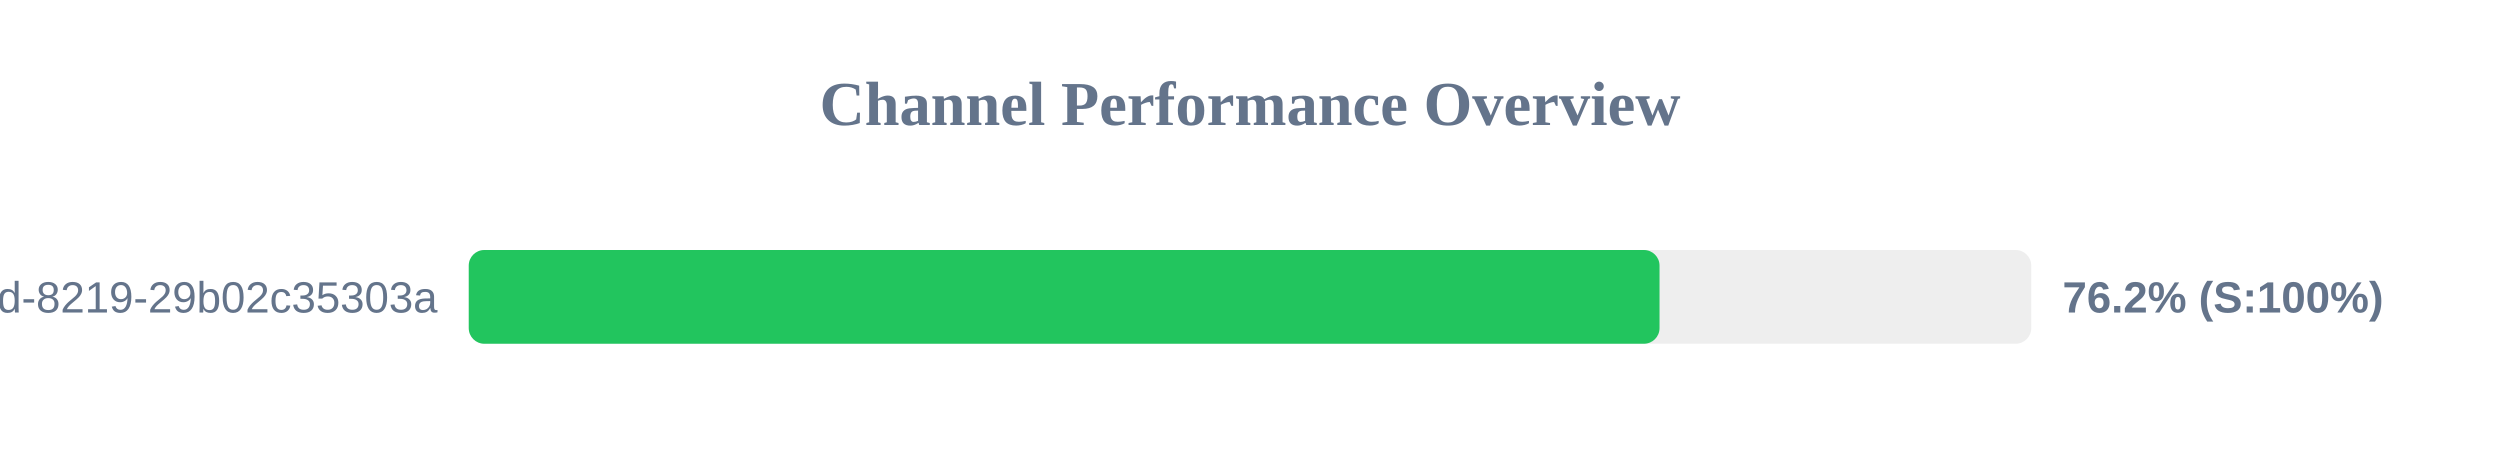
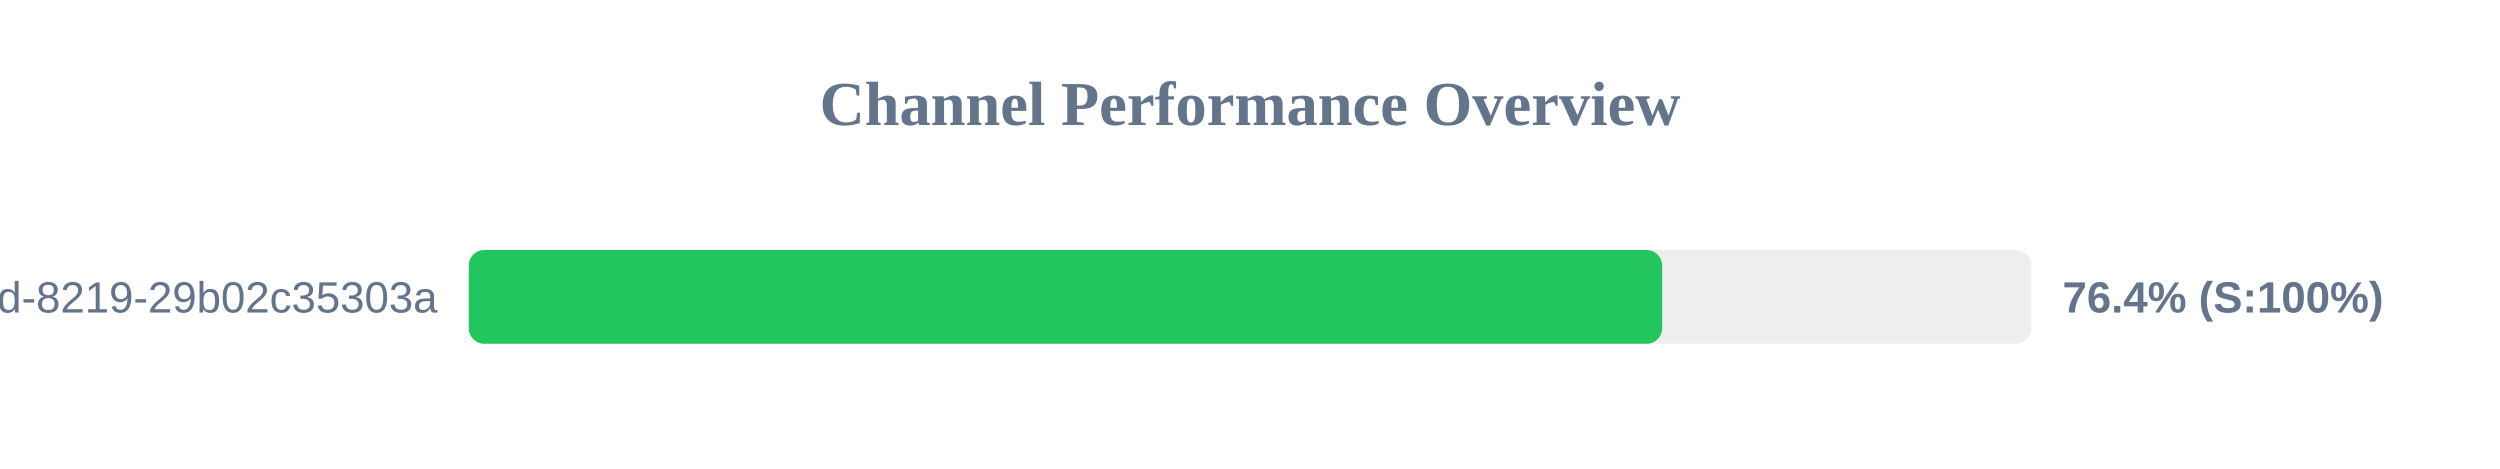
<svg xmlns="http://www.w3.org/2000/svg" width="800" height="150" version="1.1">
  <style>
        .row { font: 14px Arial; fill: #64748b; }
        .score { font: bold 14px Arial; fill: #64748b; }
    </style>
  <text x="400" y="40" text-anchor="middle" font-size="20px" font-weight="bold" fill="#64748b">Channel Performance Overview</text>
  <rect x="150" y="80" width="500" height="30" fill="#eee" rx="5" />
-   <rect x="150" y="80" width="381.05" height="30" fill="#22c55e" rx="5" />
+   <rect x="150" y="80" width="381.9" height="30" fill="#22c55e" rx="5" />
  <text x="140" y="100" text-anchor="end" class="row">?uuid=5eaa121d-4362-444d-8219-29b02c35303a</text>
-   <text x="660" y="100" text-anchor="start" class="score">76.2% (S:100%)</text>
+   <text x="660" y="100" text-anchor="start" class="score">76.4% (S:100%)</text>
</svg>
